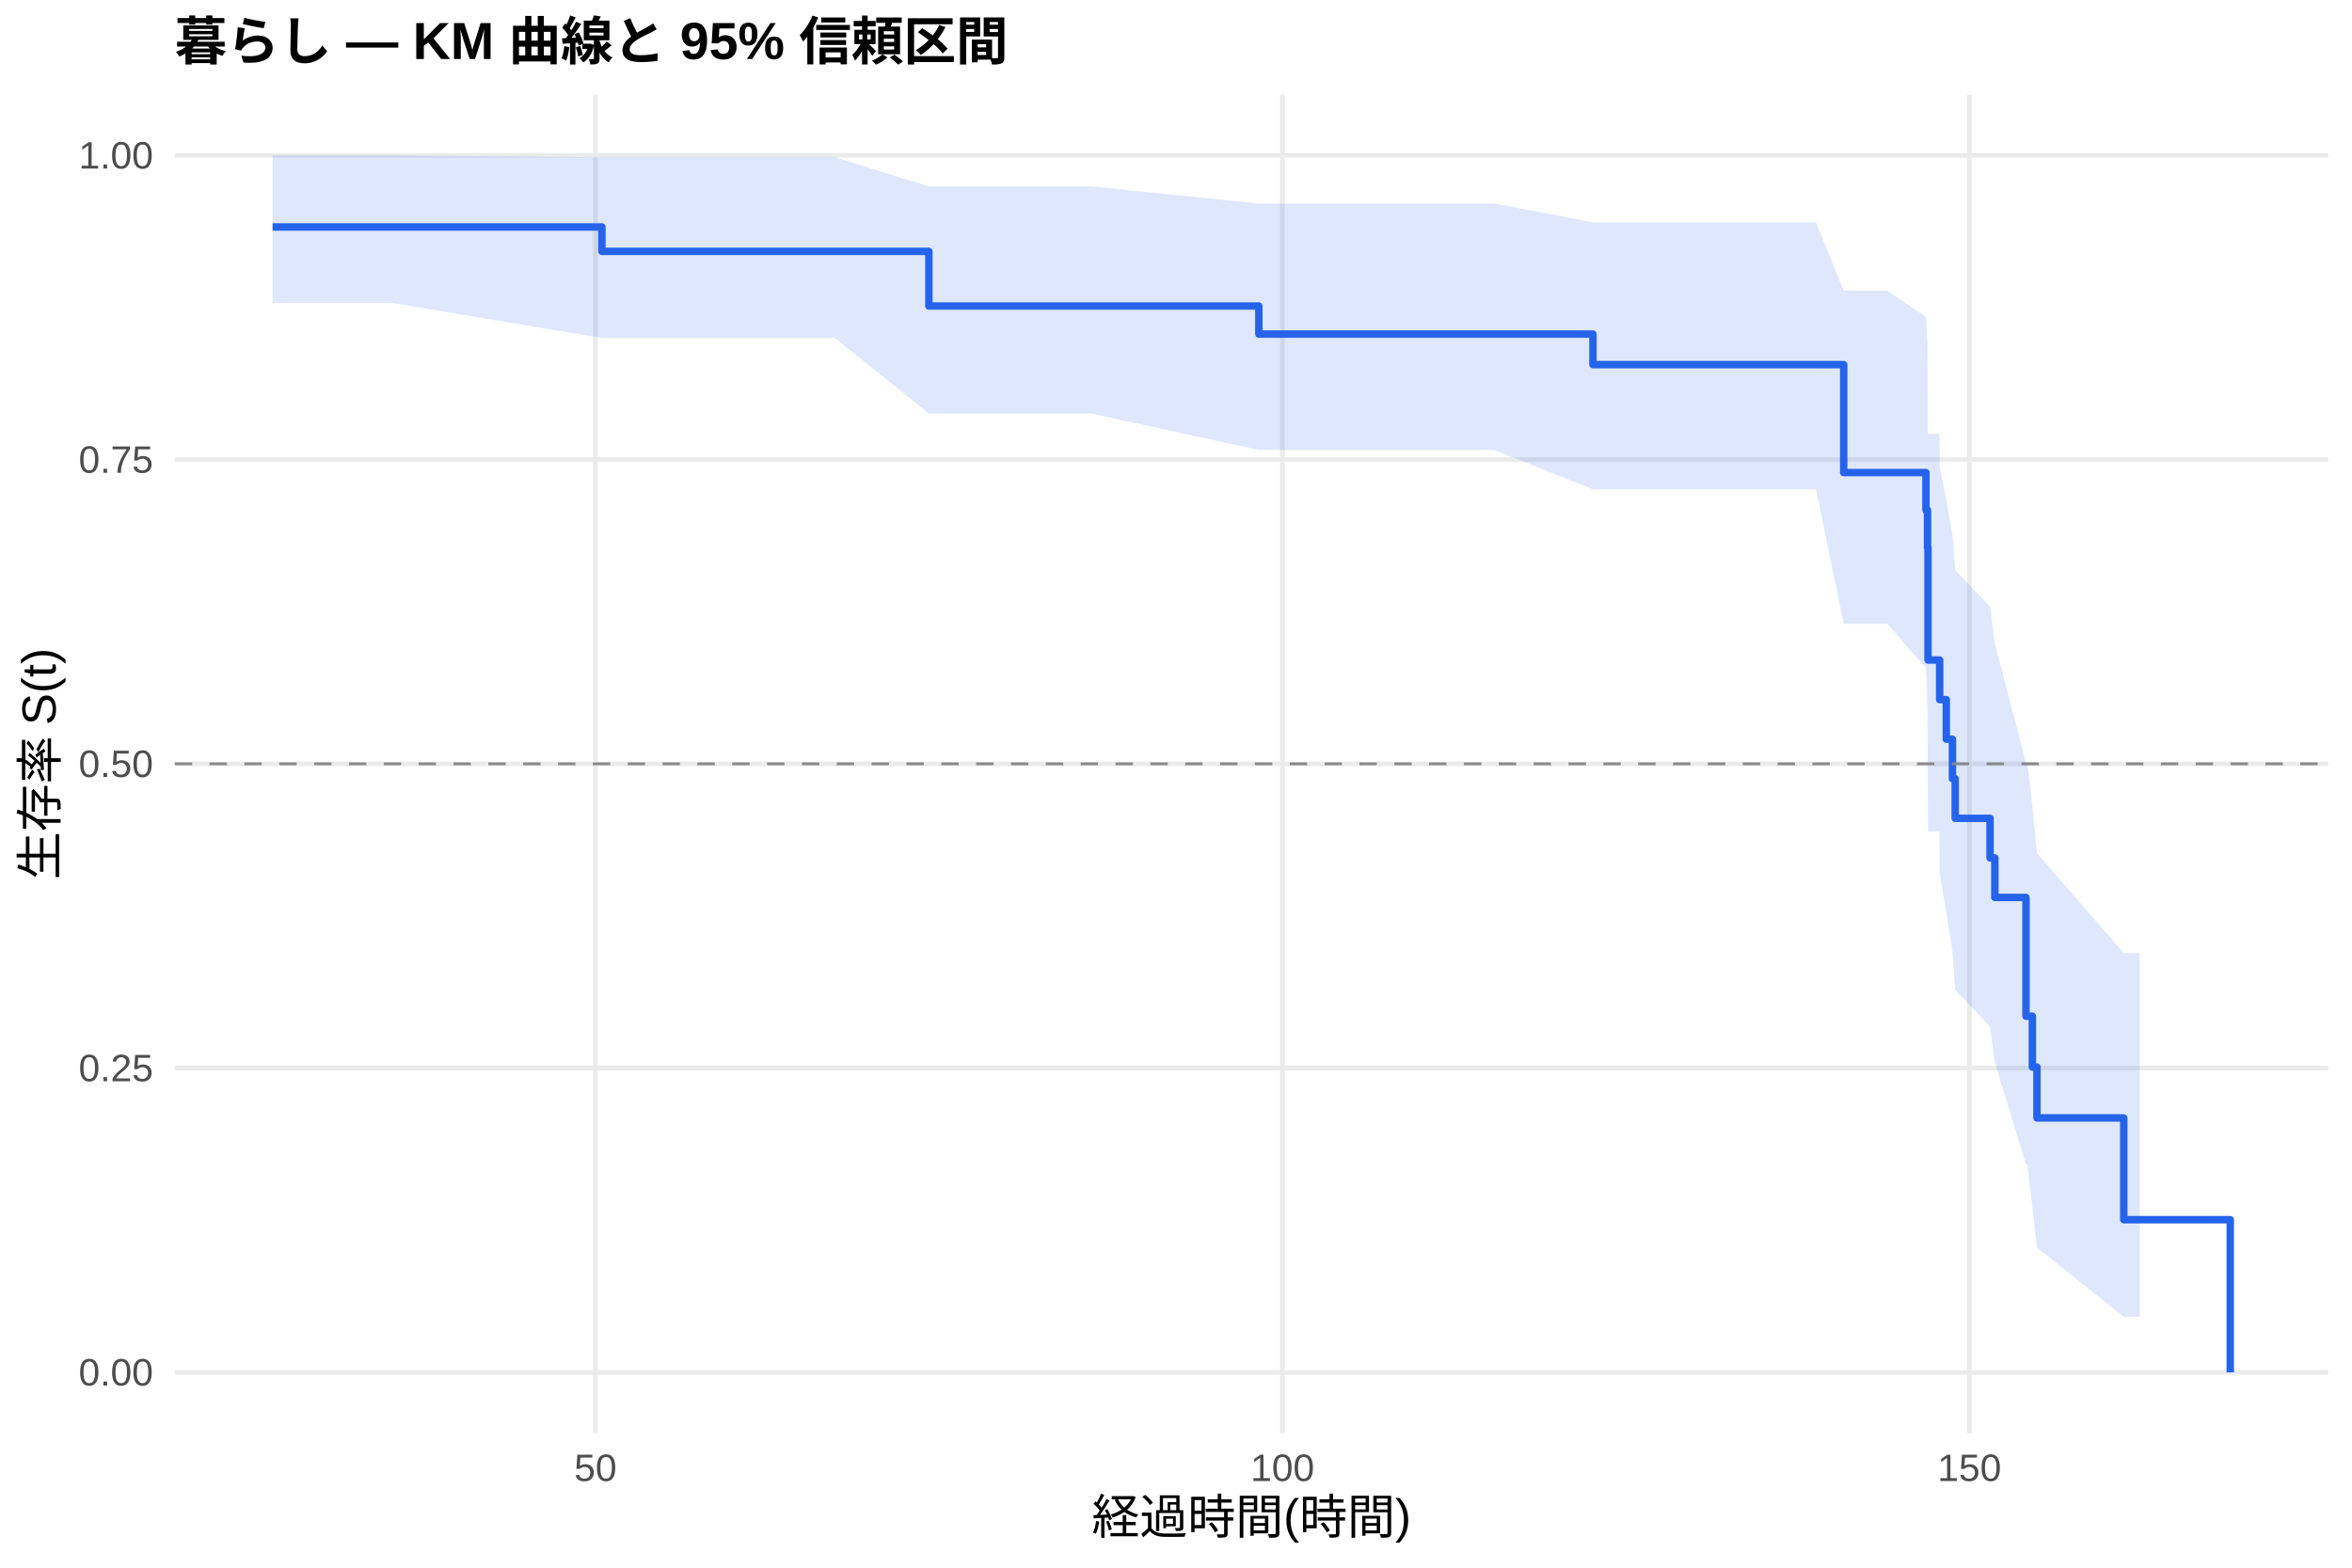
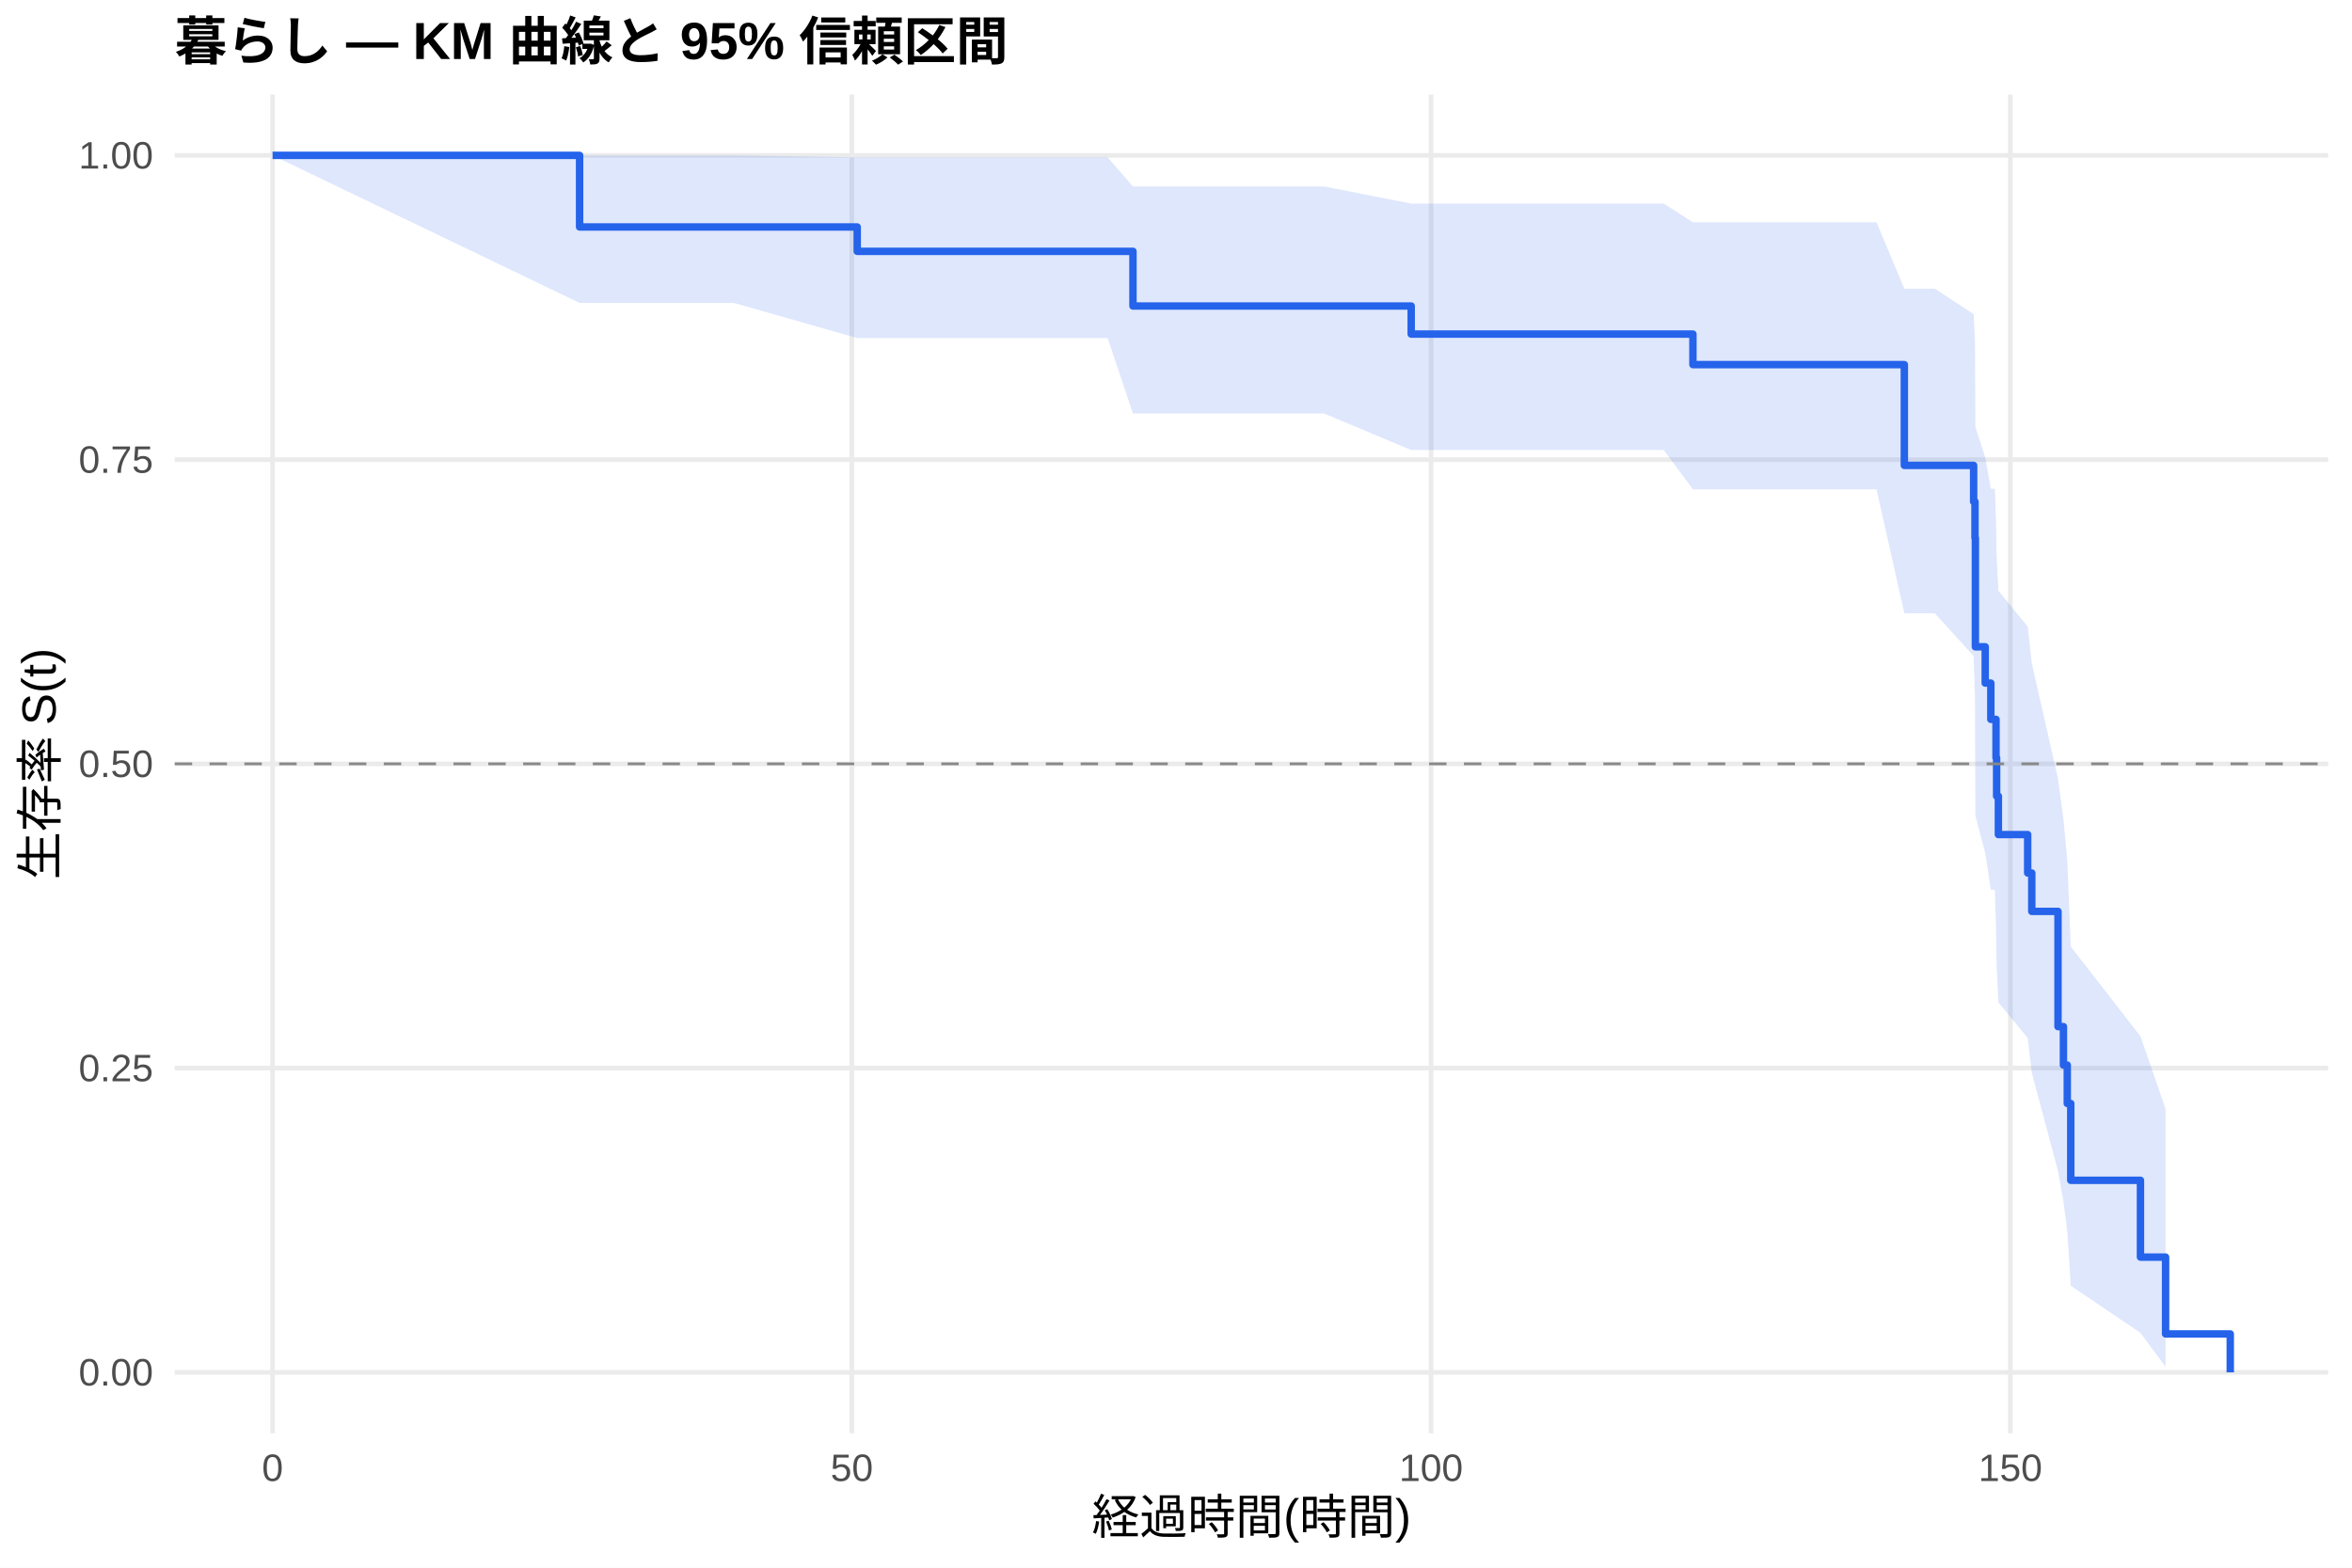
<svg xmlns="http://www.w3.org/2000/svg" width="540.00pt" height="360.00pt" viewBox="0 0 540.00 360.00">
  <g class="svglite">
    <defs>
      <style type="text/css">
    .svglite line, .svglite polyline, .svglite polygon, .svglite path, .svglite rect, .svglite circle {
      fill: none;
      stroke: #000000;
      stroke-linecap: round;
      stroke-linejoin: round;
      stroke-miterlimit: 10.00;
    }
    .svglite text {
      white-space: pre;
    }
    .svglite g.glyphgroup path {
      fill: inherit;
      stroke: none;
    }
  </style>
    </defs>
    <rect width="100%" height="100%" style="stroke: none; fill: #FFFFFF;" />
    <defs>
      <clipPath id="cpMC4wMHw1NDAuMDB8MC4wMHwzNjAuMDA=">
        <rect x="0.00" y="0.00" width="540.00" height="360.00" />
      </clipPath>
    </defs>
    <g clip-path="url(#cpMC4wMHw1NDAuMDB8MC4wMHwzNjAuMDA=)">
      <rect x="0" y="0.00" width="540.00" height="360.00" style="stroke-width: 1.07; stroke: none; fill: #FFFFFF;" />
    </g>
    <defs>
      <clipPath id="cpNDAuMTF8NTM0LjUyfDIxLjcxfDMyOS4xMg==">
        <rect x="40.11" y="21.71" width="494.41" height="307.41" />
      </clipPath>
    </defs>
    <g clip-path="url(#cpNDAuMTF8NTM0LjUyfDIxLjcxfDMyOS4xMg==)">
      <polyline points="40.11,315.14 534.52,315.14 " style="stroke-width: 1.07; stroke: #EBEBEB; stroke-linecap: butt;" />
      <polyline points="40.11,245.28 534.52,245.28 " style="stroke-width: 1.07; stroke: #EBEBEB; stroke-linecap: butt;" />
      <polyline points="40.11,175.41 534.52,175.41 " style="stroke-width: 1.07; stroke: #EBEBEB; stroke-linecap: butt;" />
      <polyline points="40.11,105.55 534.52,105.55 " style="stroke-width: 1.07; stroke: #EBEBEB; stroke-linecap: butt;" />
      <polyline points="40.11,35.68 534.52,35.68 " style="stroke-width: 1.07; stroke: #EBEBEB; stroke-linecap: butt;" />
-       <polyline points="136.71,329.12 136.71,21.71 " style="stroke-width: 1.07; stroke: #EBEBEB; stroke-linecap: butt;" />
-       <polyline points="294.44,329.12 294.44,21.71 " style="stroke-width: 1.07; stroke: #EBEBEB; stroke-linecap: butt;" />
-       <polyline points="452.16,329.12 452.16,21.71 " style="stroke-width: 1.07; stroke: #EBEBEB; stroke-linecap: butt;" />
-       <polygon points="62.58,35.68 89.92,35.68 138.19,36.13 175.36,36.13 191.71,36.13 213.26,42.82 250.64,42.82 289.02,46.75 311.53,46.75 343.12,46.75 365.73,51.05 385.97,51.05 401.06,51.05 416.94,51.05 423.30,66.75 433.29,66.75 442.18,72.77 442.54,79.10 442.65,99.64 445.28,99.64 445.33,107.10 446.85,114.82 448.27,122.76 448.90,130.93 456.90,139.32 458.00,147.93 465.15,175.08 465.47,175.08 466.62,185.19 467.67,195.91 487.60,218.86 491.28,218.86 491.28,302.38 487.60,302.38 467.67,286.52 466.62,277.32 465.47,267.39 465.15,267.39 458.00,244.03 456.90,235.77 448.90,227.28 448.27,218.56 446.85,209.61 445.33,200.43 445.28,190.99 442.65,190.99 442.54,163.17 442.18,153.38 433.29,143.27 423.30,143.27 416.94,112.36 401.06,112.36 385.97,112.36 365.73,112.36 343.12,103.34 311.53,103.34 289.02,103.34 250.64,94.96 213.26,94.96 191.71,77.63 175.36,77.63 138.19,77.63 89.92,69.56 62.58,69.56 " style="stroke-width: 0.00; stroke: none; stroke-linecap: butt; fill: #2563EB; fill-opacity: 0.15;" />
-       <polyline points="62.58,35.68 89.92,35.68 138.19,36.13 175.36,36.13 191.71,36.13 213.26,42.82 250.64,42.82 289.02,46.75 311.53,46.75 343.12,46.75 365.73,51.05 385.97,51.05 401.06,51.05 416.94,51.05 423.30,66.75 433.29,66.75 442.18,72.77 442.54,79.10 442.65,99.64 445.28,99.64 445.33,107.10 446.85,114.82 448.27,122.76 448.90,130.93 456.90,139.32 458.00,147.93 465.15,175.08 465.47,175.08 466.62,185.19 467.67,195.91 487.60,218.86 491.28,218.86 " style="stroke-width: 1.07; stroke: none; stroke-linecap: butt;" />
-       <polyline points="491.28,302.38 487.60,302.38 467.67,286.52 466.62,277.32 465.47,267.39 465.15,267.39 458.00,244.03 456.90,235.77 448.90,227.28 448.27,218.56 446.85,209.61 445.33,200.43 445.28,190.99 442.65,190.99 442.54,163.17 442.18,153.38 433.29,143.27 423.30,143.27 416.94,112.36 401.06,112.36 385.97,112.36 365.73,112.36 343.12,103.34 311.53,103.34 289.02,103.34 250.64,94.96 213.26,94.96 191.71,77.63 175.36,77.63 138.19,77.63 89.92,69.56 62.58,69.56 " style="stroke-width: 1.07; stroke: none; stroke-linecap: butt;" />
-       <polyline points="62.58,52.12 89.92,52.12 89.92,52.12 138.19,52.12 138.19,57.72 175.36,57.72 175.36,57.72 191.71,57.72 191.71,57.72 213.26,57.72 213.26,70.27 250.64,70.27 250.64,70.27 289.02,70.27 289.02,76.72 311.53,76.72 311.53,76.72 343.12,76.72 343.12,76.72 365.73,76.72 365.73,83.73 385.97,83.73 385.97,83.73 401.06,83.73 401.06,83.73 416.94,83.73 416.94,83.73 423.30,83.73 423.30,108.52 433.29,108.52 433.29,108.52 442.18,108.52 442.18,117.13 442.54,117.13 442.54,125.74 442.65,125.74 442.65,151.57 445.28,151.57 445.28,151.57 445.33,151.57 445.33,160.66 446.85,160.66 446.85,169.74 448.27,169.74 448.27,178.83 448.90,178.83 448.90,187.92 456.90,187.92 456.90,197.01 458.00,197.01 458.00,206.09 465.15,206.09 465.15,233.36 465.47,233.36 465.47,233.36 466.62,233.36 466.62,245.04 467.67,245.04 467.67,256.72 487.60,256.72 487.60,280.09 491.28,280.09 491.28,280.09 512.05,280.09 512.05,315.14 " style="stroke-width: 1.71; stroke: #2563EB; stroke-linecap: butt;" />
+       <polyline points="62.58,329.12 62.58,21.71 " style="stroke-width: 1.07; stroke: #EBEBEB; stroke-linecap: butt;" />
+       <polyline points="195.57,329.12 195.57,21.71 " style="stroke-width: 1.07; stroke: #EBEBEB; stroke-linecap: butt;" />
+       <polyline points="328.56,329.12 328.56,21.71 " style="stroke-width: 1.07; stroke: #EBEBEB; stroke-linecap: butt;" />
+       <polyline points="461.56,329.12 461.56,21.71 " style="stroke-width: 1.07; stroke: #EBEBEB; stroke-linecap: butt;" />
+       <polygon points="62.58,35.68 133.07,35.68 168.49,35.68 196.81,36.13 240.52,36.13 254.31,36.13 260.12,42.82 304.01,42.82 324.00,46.75 355.34,46.75 381.98,46.75 388.68,51.05 418.11,51.05 430.83,51.05 437.22,66.30 444.22,66.30 453.13,72.12 453.44,78.23 453.53,98.03 455.79,105.04 457.08,112.24 458.01,112.24 458.27,119.83 458.41,127.63 458.81,135.65 465.54,143.87 466.48,152.29 472.50,178.83 473.75,188.11 474.63,197.62 475.43,217.37 491.43,237.96 497.20,254.65 497.20,313.86 491.43,306.07 475.43,295.25 474.63,282.70 473.75,275.94 472.50,268.91 466.48,246.34 465.54,238.37 458.81,230.18 458.41,221.78 458.27,213.16 458.01,204.32 457.08,204.32 455.79,195.89 453.53,187.28 453.44,160.17 453.13,150.65 444.22,140.83 437.22,140.83 430.83,112.36 418.11,112.36 388.68,112.36 381.98,103.34 355.34,103.34 324.00,103.34 304.01,94.96 260.12,94.96 254.31,77.63 240.52,77.63 196.81,77.63 168.49,69.56 133.07,69.56 62.58,35.68 " style="stroke-width: 0.00; stroke: none; stroke-linecap: butt; fill: #2563EB; fill-opacity: 0.15;" />
+       <polyline points="62.58,35.68 133.07,35.68 168.49,35.68 196.81,36.13 240.52,36.13 254.31,36.13 260.12,42.82 304.01,42.82 324.00,46.75 355.34,46.75 381.98,46.75 388.68,51.05 418.11,51.05 430.83,51.05 437.22,66.30 444.22,66.30 453.13,72.12 453.44,78.23 453.53,98.03 455.79,105.04 457.08,112.24 458.01,112.24 458.27,119.83 458.41,127.63 458.81,135.65 465.54,143.87 466.48,152.29 472.50,178.83 473.75,188.11 474.63,197.62 475.43,217.37 491.43,237.96 497.20,254.65 " style="stroke-width: 1.07; stroke: none; stroke-linecap: butt;" />
+       <polyline points="497.20,313.86 491.43,306.07 475.43,295.25 474.63,282.70 473.75,275.94 472.50,268.91 466.48,246.34 465.54,238.37 458.81,230.18 458.41,221.78 458.27,213.16 458.01,204.32 457.08,204.32 455.79,195.89 453.53,187.28 453.44,160.17 453.13,150.65 444.22,140.83 437.22,140.83 430.83,112.36 418.11,112.36 388.68,112.36 381.98,103.34 355.34,103.34 324.00,103.34 304.01,94.96 260.12,94.96 254.31,77.63 240.52,77.63 196.81,77.63 168.49,69.56 133.07,69.56 62.58,35.68 " style="stroke-width: 1.07; stroke: none; stroke-linecap: butt;" />
+       <polyline points="62.58,35.68 133.07,35.68 133.07,52.12 168.49,52.12 168.49,52.12 196.81,52.12 196.81,57.72 240.52,57.72 240.52,57.72 254.31,57.72 254.31,57.72 260.12,57.72 260.12,70.27 304.01,70.27 304.01,70.27 324.00,70.27 324.00,76.72 355.34,76.72 355.34,76.72 381.98,76.72 381.98,76.72 388.68,76.72 388.68,83.73 418.11,83.73 418.11,83.73 430.83,83.73 430.83,83.73 437.22,83.73 437.22,106.87 444.22,106.87 444.22,106.87 453.13,106.87 453.13,115.20 453.44,115.20 453.44,123.53 453.53,123.53 453.53,148.53 455.79,148.53 455.79,156.86 457.08,156.86 457.08,165.19 458.01,165.19 458.01,165.19 458.27,165.19 458.27,174.01 458.41,174.01 458.41,182.83 458.81,182.83 458.81,191.65 465.54,191.65 465.54,200.47 466.48,200.47 466.48,209.29 472.50,209.29 472.50,235.75 473.75,235.75 473.75,244.58 474.63,244.58 474.63,253.40 475.43,253.40 475.43,271.04 491.43,271.04 491.43,288.68 497.20,288.68 497.20,306.32 512.05,306.32 512.05,315.14 " style="stroke-width: 1.71; stroke: #2563EB; stroke-linecap: butt;" />
      <line x1="40.11" y1="175.41" x2="534.52" y2="175.41" style="stroke-width: 0.64; stroke: #888888; stroke-dasharray: 4.00,4.00; stroke-linecap: butt;" />
    </g>
    <g clip-path="url(#cpMC4wMHw1NDAuMDB8MC4wMHwzNjAuMDA=)">
      <text x="35.18" y="318.17" text-anchor="end" style="font-size: 8.80px;fill: #4D4D4D; font-family: &quot;Liberation Sans&quot;;" textLength="17.11px" lengthAdjust="spacingAndGlyphs">0.00</text>
      <text x="35.18" y="248.30" text-anchor="end" style="font-size: 8.80px;fill: #4D4D4D; font-family: &quot;Liberation Sans&quot;;" textLength="17.11px" lengthAdjust="spacingAndGlyphs">0.25</text>
      <text x="35.18" y="178.44" text-anchor="end" style="font-size: 8.80px;fill: #4D4D4D; font-family: &quot;Liberation Sans&quot;;" textLength="17.11px" lengthAdjust="spacingAndGlyphs">0.50</text>
      <text x="35.18" y="108.57" text-anchor="end" style="font-size: 8.80px;fill: #4D4D4D; font-family: &quot;Liberation Sans&quot;;" textLength="17.11px" lengthAdjust="spacingAndGlyphs">0.75</text>
      <text x="35.18" y="38.71" text-anchor="end" style="font-size: 8.80px;fill: #4D4D4D; font-family: &quot;Liberation Sans&quot;;" textLength="17.11px" lengthAdjust="spacingAndGlyphs">1.00</text>
-       <text x="136.71" y="340.10" text-anchor="middle" style="font-size: 8.80px;fill: #4D4D4D; font-family: &quot;Liberation Sans&quot;;" textLength="9.78px" lengthAdjust="spacingAndGlyphs">50</text>
-       <text x="294.44" y="340.10" text-anchor="middle" style="font-size: 8.80px;fill: #4D4D4D; font-family: &quot;Liberation Sans&quot;;" textLength="14.67px" lengthAdjust="spacingAndGlyphs">100</text>
-       <text x="452.16" y="340.10" text-anchor="middle" style="font-size: 8.80px;fill: #4D4D4D; font-family: &quot;Liberation Sans&quot;;" textLength="14.67px" lengthAdjust="spacingAndGlyphs">150</text>
+       <text x="62.58" y="340.10" text-anchor="middle" style="font-size: 8.80px;fill: #4D4D4D; font-family: &quot;Liberation Sans&quot;;" textLength="4.89px" lengthAdjust="spacingAndGlyphs">0</text>
+       <text x="195.57" y="340.10" text-anchor="middle" style="font-size: 8.80px;fill: #4D4D4D; font-family: &quot;Liberation Sans&quot;;" textLength="9.78px" lengthAdjust="spacingAndGlyphs">50</text>
+       <text x="328.56" y="340.10" text-anchor="middle" style="font-size: 8.80px;fill: #4D4D4D; font-family: &quot;Liberation Sans&quot;;" textLength="14.67px" lengthAdjust="spacingAndGlyphs">100</text>
+       <text x="461.56" y="340.10" text-anchor="middle" style="font-size: 8.80px;fill: #4D4D4D; font-family: &quot;Liberation Sans&quot;;" textLength="14.67px" lengthAdjust="spacingAndGlyphs">150</text>
      <text x="287.32" y="352.24" text-anchor="middle" style="font-size: 11.00px; font-family: &quot;Liberation Sans&quot;;" textLength="73.31px" lengthAdjust="spacingAndGlyphs">経過時間(時間)</text>
      <text transform="translate(13.05,175.41) rotate(-90)" text-anchor="middle" style="font-size: 11.00px; font-family: &quot;Liberation Sans&quot;;" textLength="53.78px" lengthAdjust="spacingAndGlyphs">生存率 S(t)</text>
      <text x="40.11" y="13.74" style="font-size: 12.00px; font-weight: bold; font-family: &quot;Liberation Sans&quot;;" textLength="191.33px" lengthAdjust="spacingAndGlyphs">暮らし — KM 曲線と 95% 信頼区間</text>
    </g>
  </g>
</svg>
